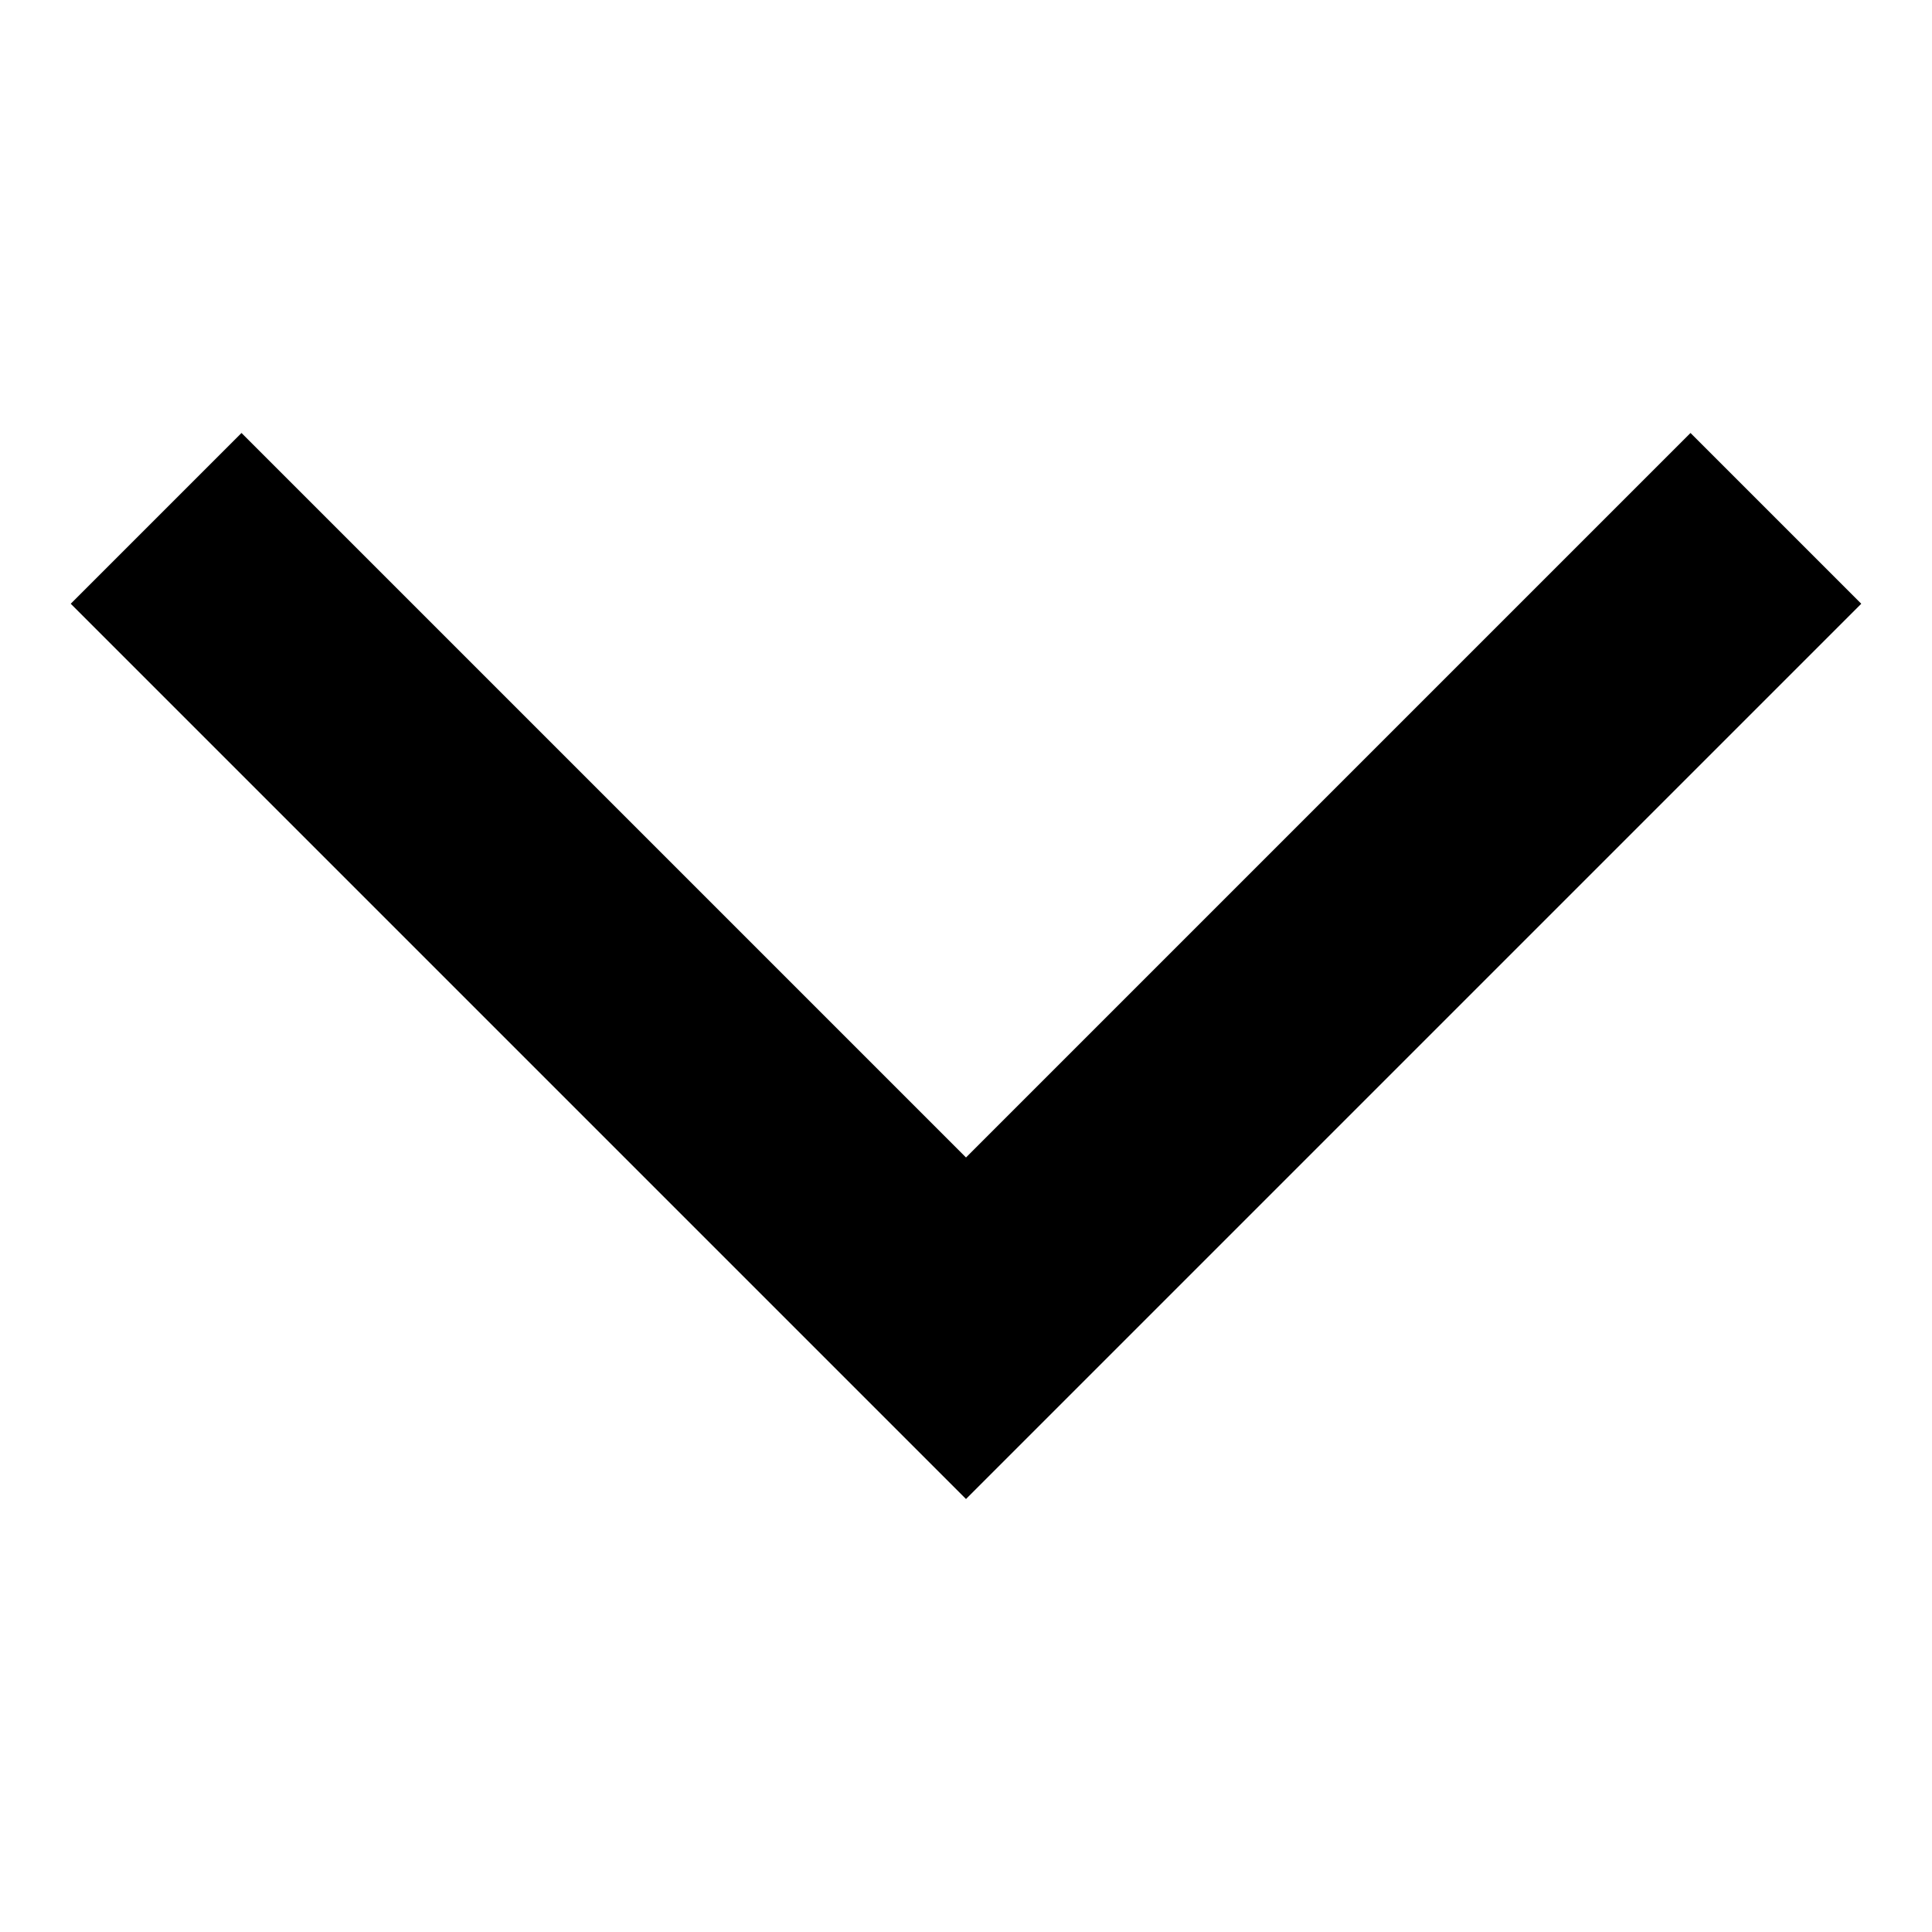
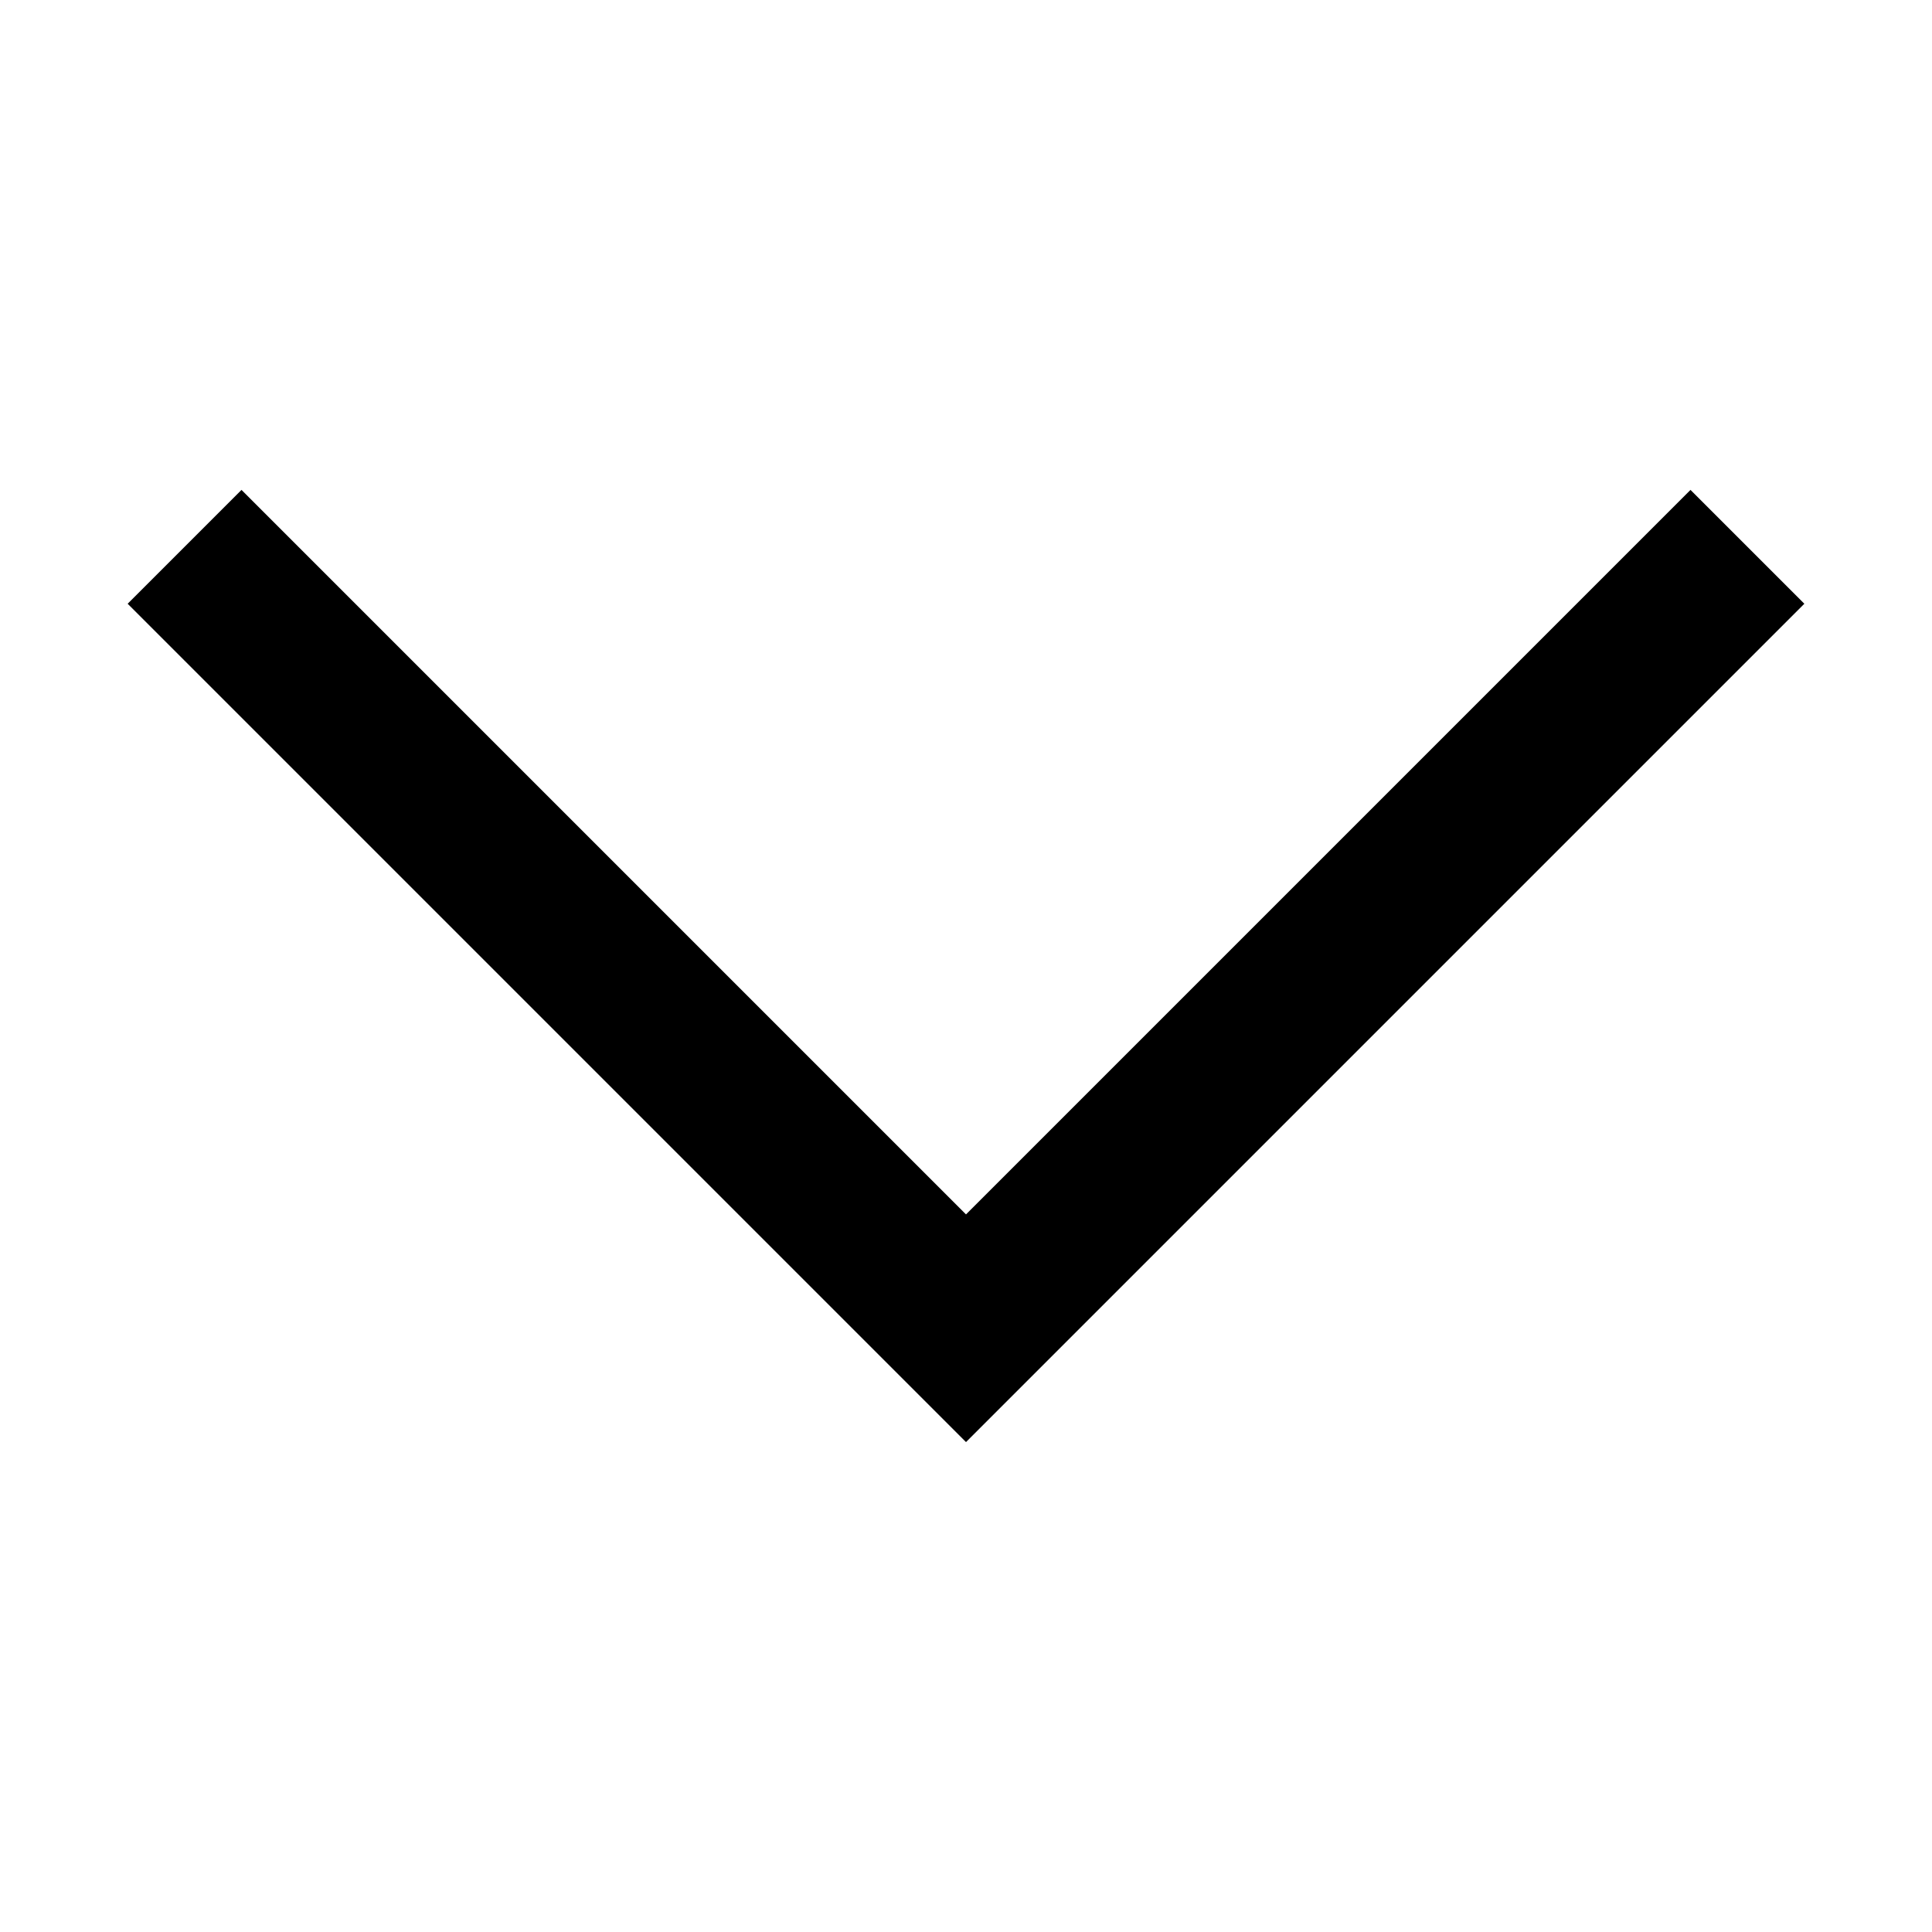
- <svg xmlns="http://www.w3.org/2000/svg" width="8" height="8" viewBox="0 0 8 8" fill="none">
-   <path d="M1 2.5L4 5.5L7 2.5" stroke="currentColor" stroke-linecap="square" />
+ <svg xmlns="http://www.w3.org/2000/svg" width="24" height="24" viewBox="0 0 24 24" fill="none">
+   <path d="M3 7.5L12 16.5L21 7.5" stroke="currentColor" stroke-width="2" stroke-linecap="square" />
</svg>
